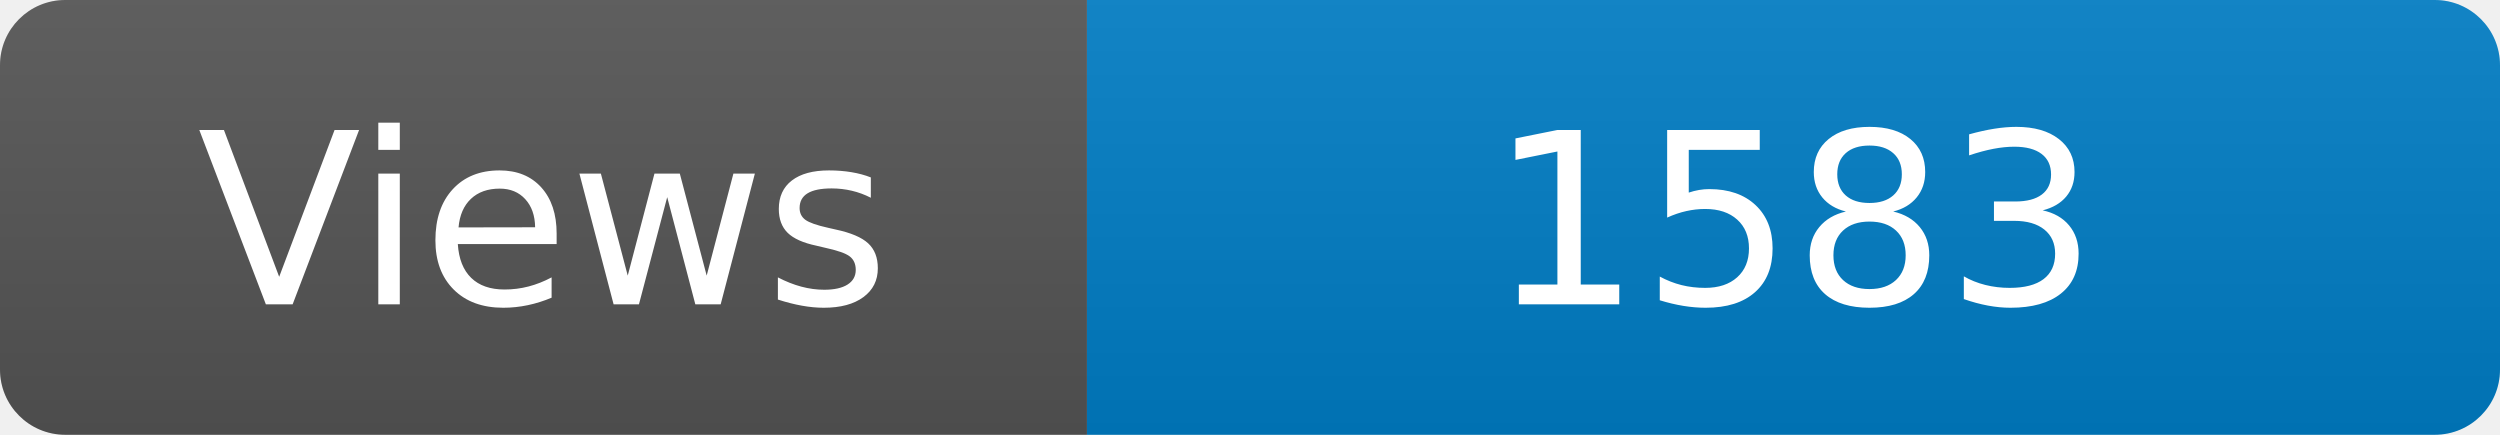
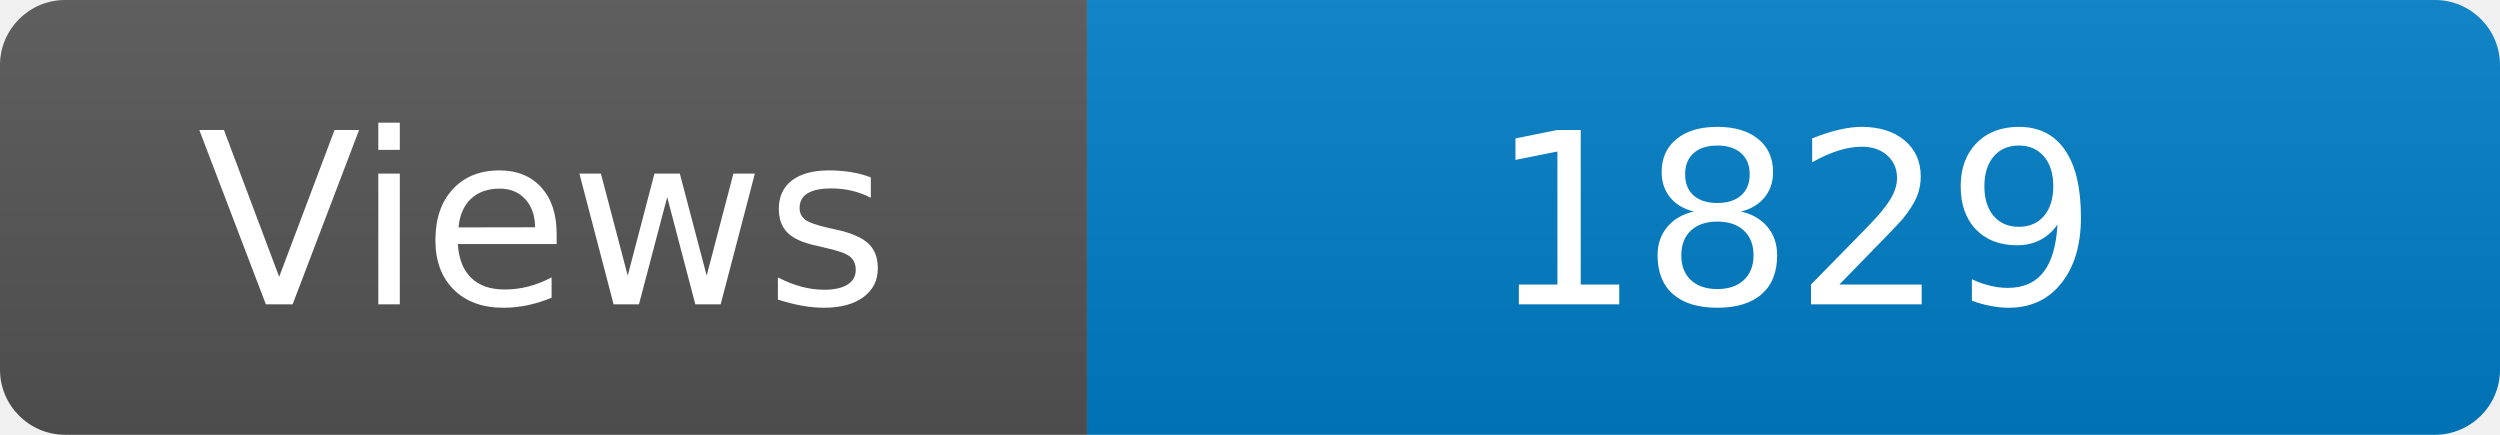
<svg xmlns="http://www.w3.org/2000/svg" width="115" height="20" role="img" aria-label="Maintained?: yes">
  <linearGradient id="s" x2="0" y2="100%">
    <stop offset="0" stop-color="#bbb" stop-opacity=".1" />
    <stop offset="1" stop-opacity=".1" />
  </linearGradient>
  <clipPath id="r">
    <rect width="115" height="20" rx="3" fill="#fff" />
  </clipPath>
  <g clip-path="url(#r)">
    <rect width="50" height="20" fill="#555" />
    <rect x="50" width="160" height="20" fill="#007ec6" />
    <rect width="115" height="20" fill="url(#s)" />
  </g>
  <g fill="#fff" text-anchor="middle" font-family="Verdana,Geneva,DejaVu Sans,sans-serif" font-size="110">
    <text x="250" y="140" transform="scale(.1)" fill="#fff">Views</text>
-     <text x="825" y="140" transform="scale(.1)" fill="#fff">1583</text>
+     <text x="825" y="140" transform="scale(.1)" fill="#fff">1829</text>
  </g>
</svg>
